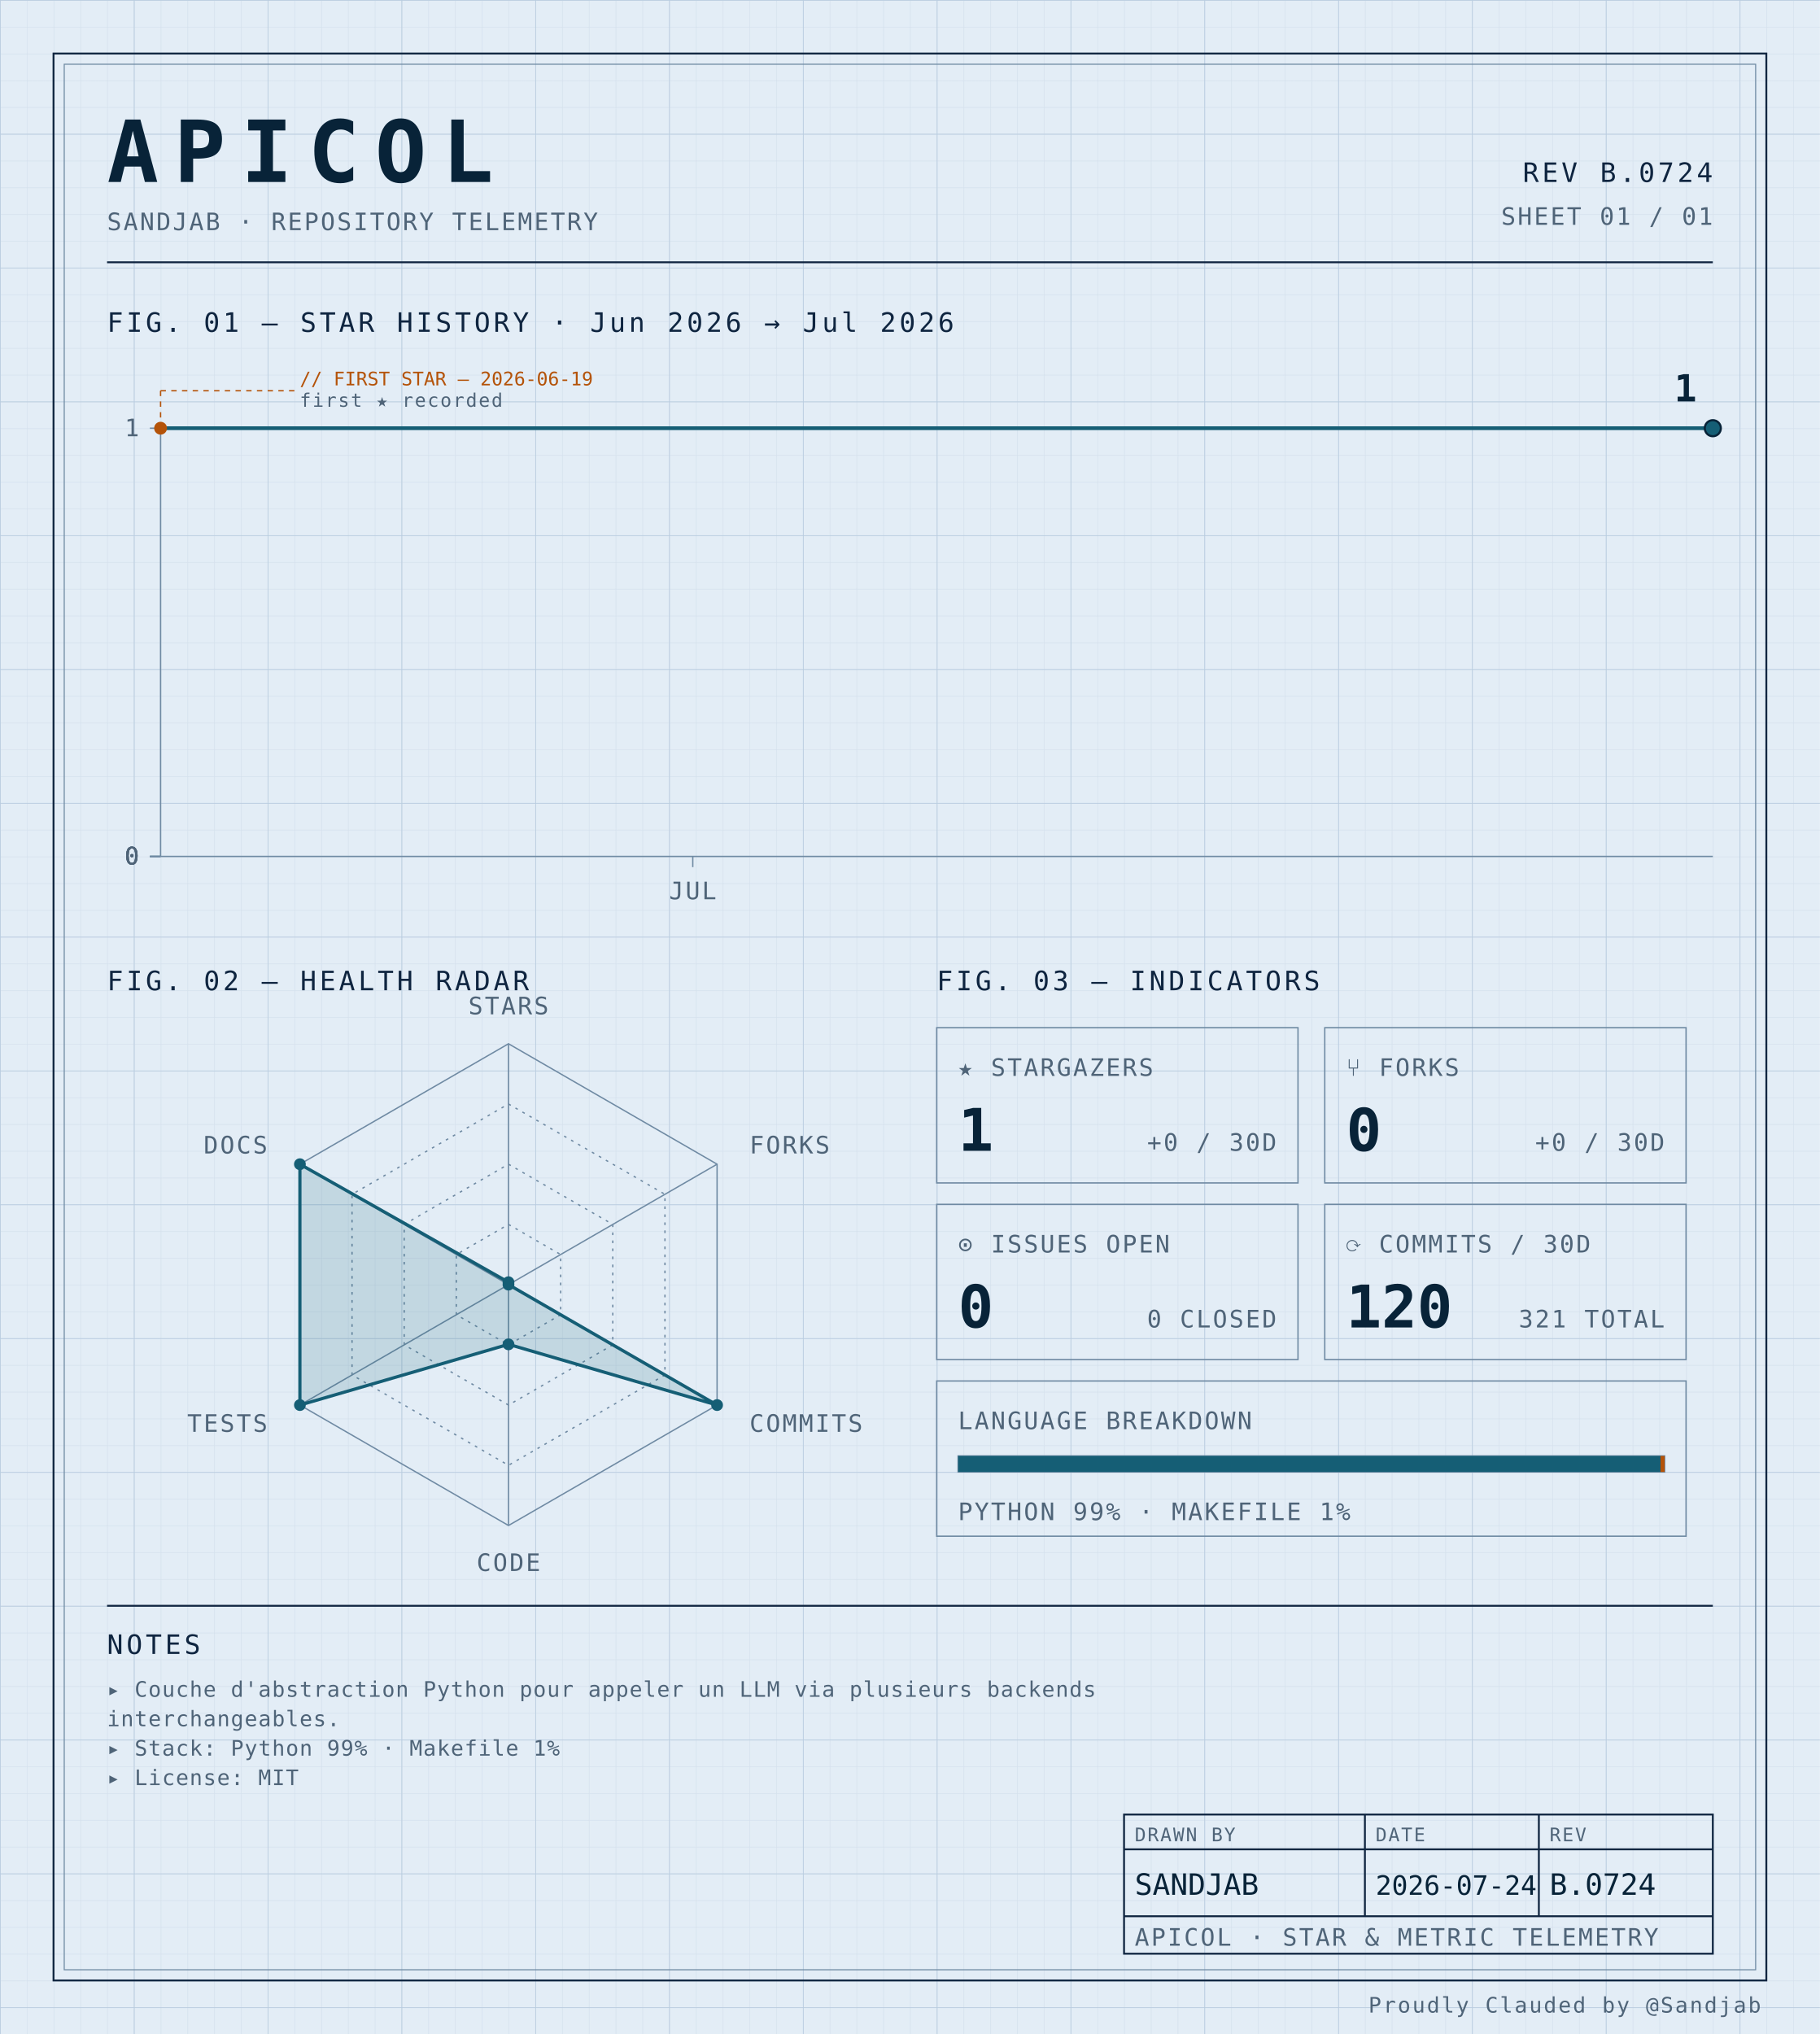
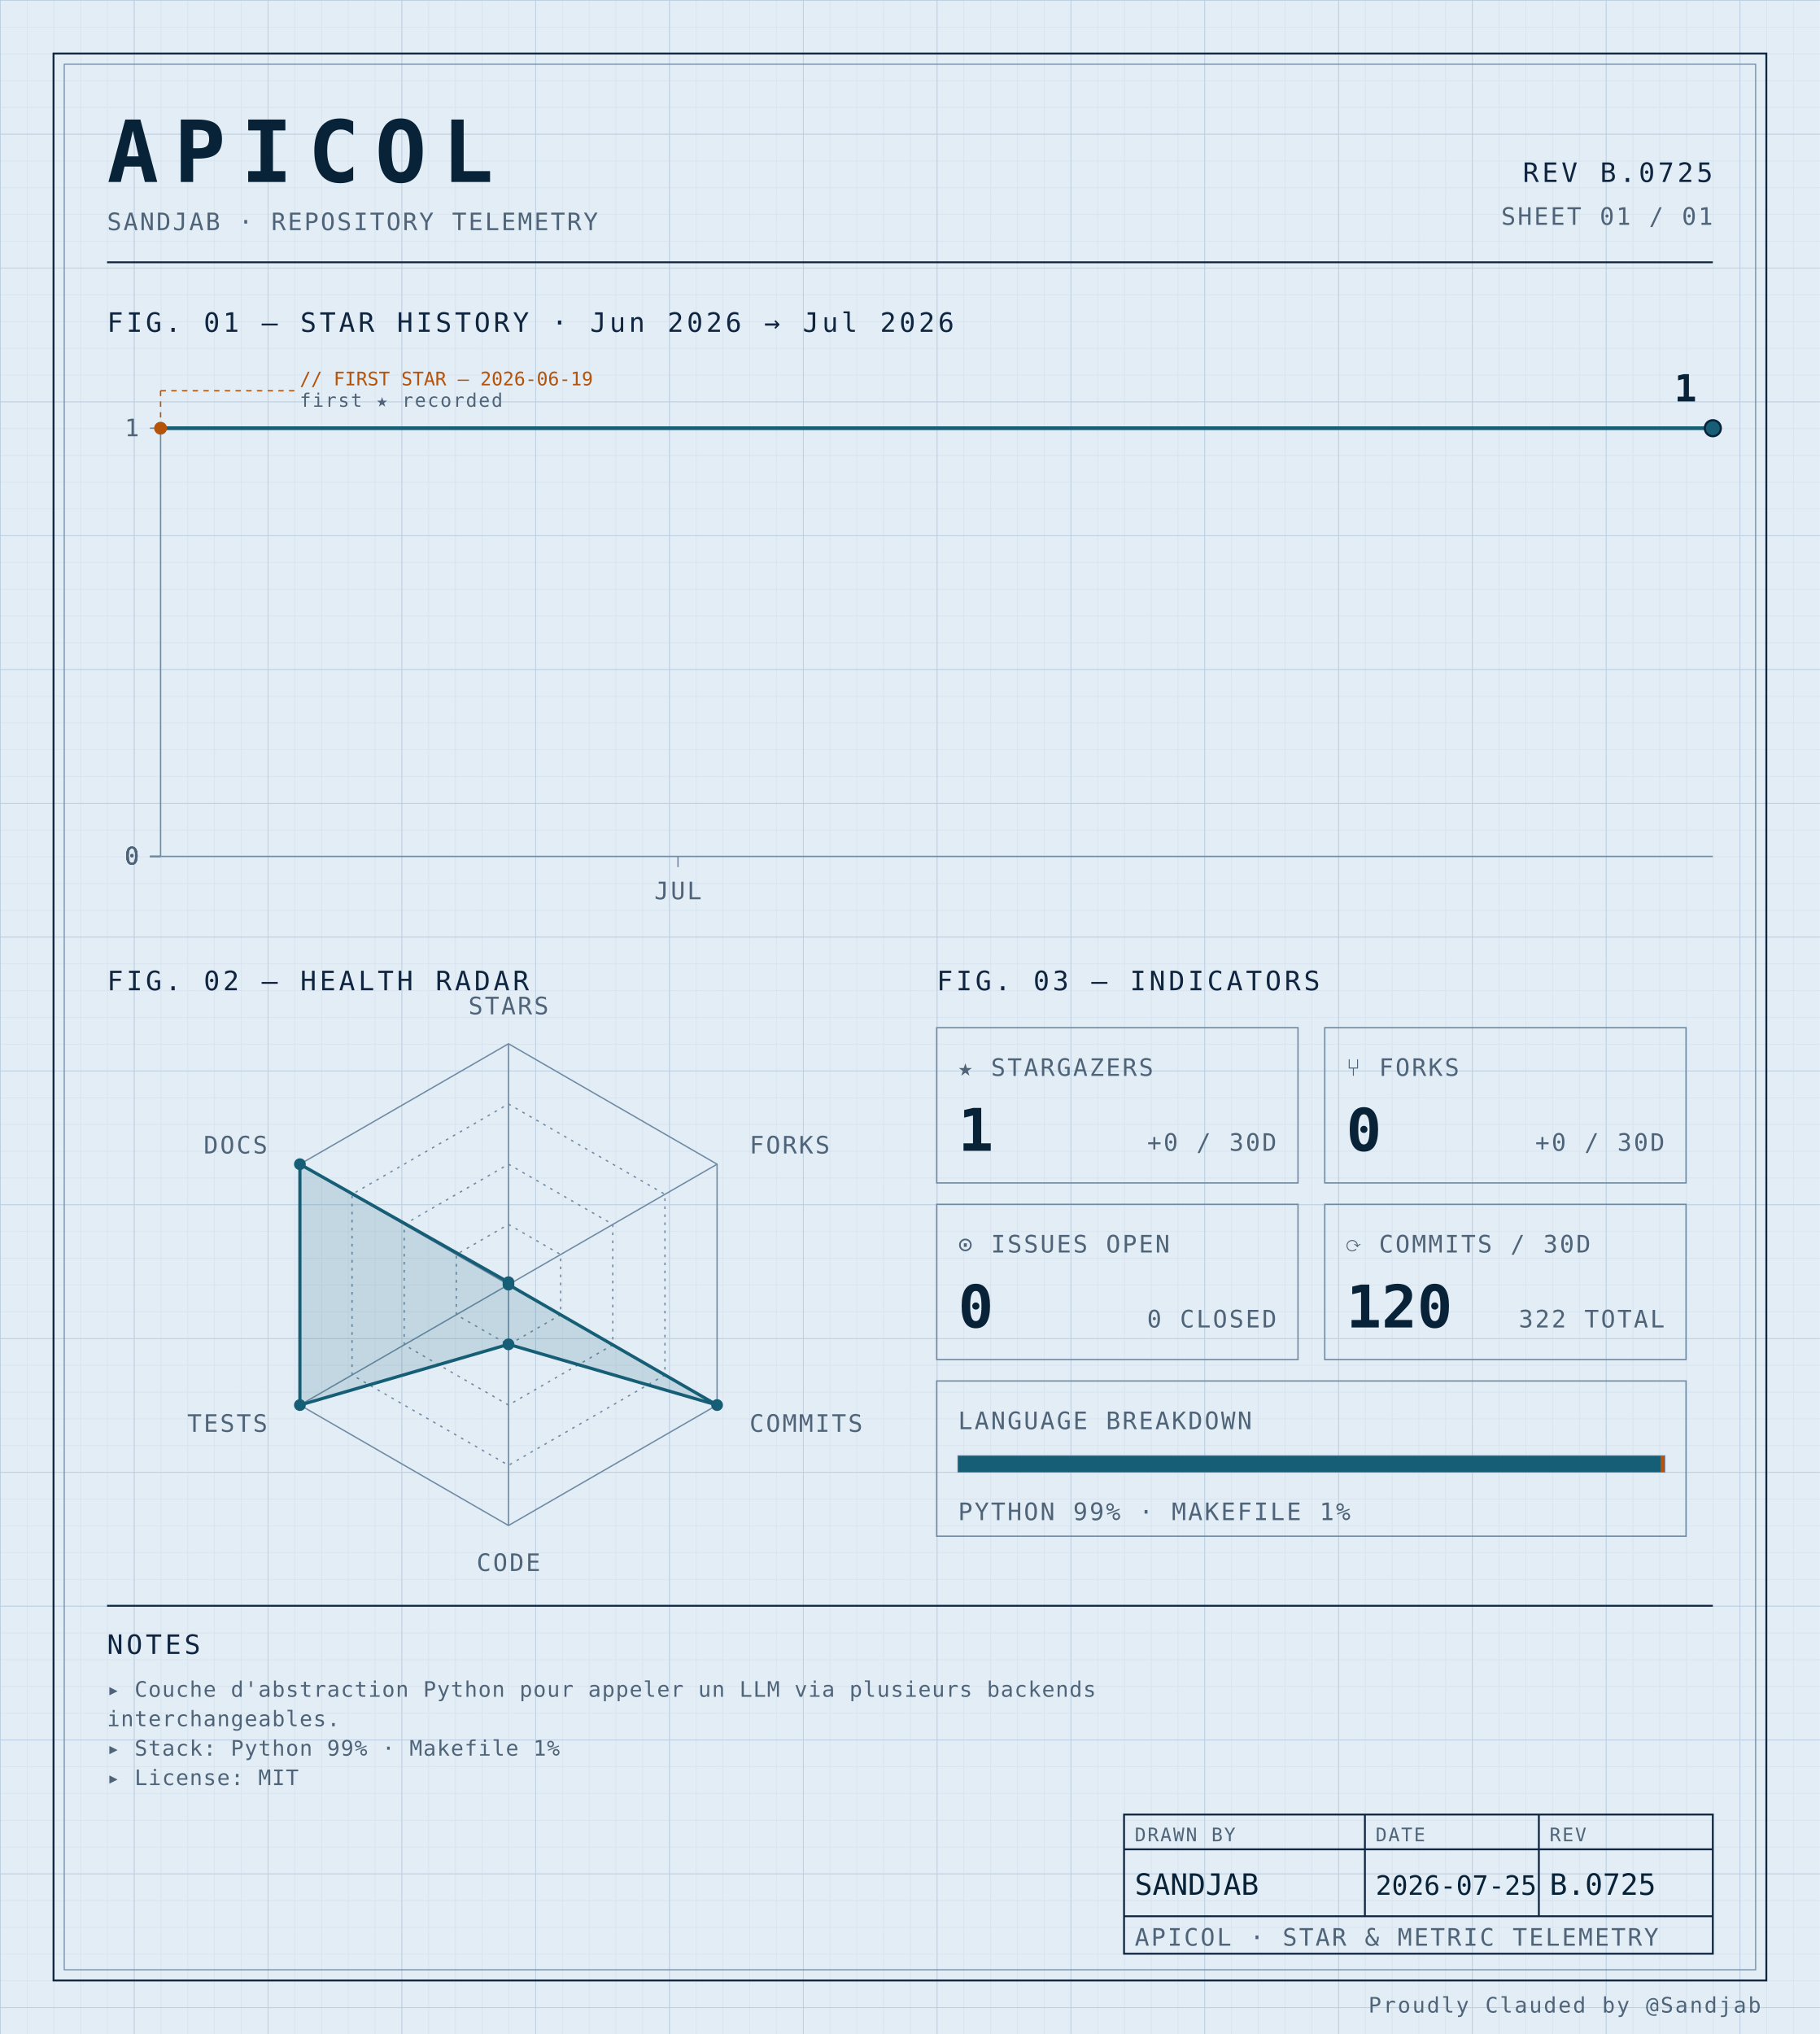
<svg xmlns="http://www.w3.org/2000/svg" width="100%" viewBox="0 0 680 760" role="img">
  <defs>
    <pattern id="grid-fine" width="10" height="10" patternUnits="userSpaceOnUse">
      <path d="M10 0H0V10" fill="none" stroke="#d4e0ec" stroke-width="0.4" />
    </pattern>
    <pattern id="grid-major" width="50" height="50" patternUnits="userSpaceOnUse">
      <path d="M50 0H0V50" fill="none" stroke="#b8cce0" stroke-width="0.5" />
    </pattern>
  </defs>
  <rect x="0" y="0" width="680" height="760" fill="#e3edf6" />
  <rect x="0" y="0" width="680" height="760" fill="url(#grid-fine)" />
  <rect x="0" y="0" width="680" height="760" fill="url(#grid-major)" />
  <rect x="20" y="20" width="640" height="720" fill="none" stroke="#0f2540" stroke-width="0.7" />
  <rect x="24" y="24" width="632" height="712" fill="none" stroke="#6f8aa3" stroke-width="0.4" />
  <text x="40" y="68" font-family="ui-monospace, 'SF Mono', 'JetBrains Mono', 'Cascadia Code', Consolas, monospace" font-size="32" font-weight="700" fill="#082338" text-anchor="start" letter-spacing="0.18em">APICOL</text>
  <text x="40" y="86" font-family="ui-monospace, 'SF Mono', 'JetBrains Mono', 'Cascadia Code', Consolas, monospace" font-size="9" font-weight="400" fill="#4f6478" text-anchor="start" letter-spacing="0.08em">SANDJAB · REPOSITORY TELEMETRY</text>
-   <text x="640" y="68" font-family="ui-monospace, 'SF Mono', 'JetBrains Mono', 'Cascadia Code', Consolas, monospace" font-size="10" font-weight="400" fill="#0f2540" text-anchor="end" letter-spacing="0.12em">REV B.0724</text>
+   <text x="640" y="68" font-family="ui-monospace, 'SF Mono', 'JetBrains Mono', 'Cascadia Code', Consolas, monospace" font-size="10" font-weight="400" fill="#0f2540" text-anchor="end" letter-spacing="0.12em">REV B.0725</text>
  <text x="640" y="84" font-family="ui-monospace, 'SF Mono', 'JetBrains Mono', 'Cascadia Code', Consolas, monospace" font-size="9" font-weight="400" fill="#4f6478" text-anchor="end" letter-spacing="0.08em">SHEET 01 / 01</text>
  <line x1="40" y1="98" x2="640" y2="98" stroke="#0f2540" stroke-width="0.7" />
  <text x="40" y="124" font-family="ui-monospace, 'SF Mono', 'JetBrains Mono', 'Cascadia Code', Consolas, monospace" font-size="10" font-weight="400" fill="#0f2540" text-anchor="start" letter-spacing="0.12em">FIG. 01 — STAR HISTORY · Jun 2026 → Jul 2026</text>
  <line x1="60" y1="160" x2="60" y2="320" stroke="#6f8aa3" stroke-width="0.5" />
  <line x1="60" y1="320" x2="640" y2="320" stroke="#6f8aa3" stroke-width="0.5" />
  <line x1="56" y1="320.0" x2="60" y2="320.0" stroke="#6f8aa3" stroke-width="0.5" />
  <text x="52" y="323.0" font-family="ui-monospace, 'SF Mono', 'JetBrains Mono', 'Cascadia Code', Consolas, monospace" font-size="9" font-weight="400" fill="#4f6478" text-anchor="end" letter-spacing="0.08em">0</text>
  <line x1="56" y1="320.0" x2="60" y2="320.0" stroke="#6f8aa3" stroke-width="0.5" />
  <text x="52" y="323.0" font-family="ui-monospace, 'SF Mono', 'JetBrains Mono', 'Cascadia Code', Consolas, monospace" font-size="9" font-weight="400" fill="#4f6478" text-anchor="end" letter-spacing="0.08em">0</text>
  <line x1="56" y1="320.0" x2="60" y2="320.0" stroke="#6f8aa3" stroke-width="0.5" />
  <text x="52" y="323.0" font-family="ui-monospace, 'SF Mono', 'JetBrains Mono', 'Cascadia Code', Consolas, monospace" font-size="9" font-weight="400" fill="#4f6478" text-anchor="end" letter-spacing="0.08em">0</text>
  <line x1="56" y1="320.0" x2="60" y2="320.0" stroke="#6f8aa3" stroke-width="0.5" />
  <text x="52" y="323.0" font-family="ui-monospace, 'SF Mono', 'JetBrains Mono', 'Cascadia Code', Consolas, monospace" font-size="9" font-weight="400" fill="#4f6478" text-anchor="end" letter-spacing="0.08em">0</text>
  <line x1="56" y1="160.0" x2="60" y2="160.0" stroke="#6f8aa3" stroke-width="0.5" />
  <text x="52" y="163.0" font-family="ui-monospace, 'SF Mono', 'JetBrains Mono', 'Cascadia Code', Consolas, monospace" font-size="9" font-weight="400" fill="#4f6478" text-anchor="end" letter-spacing="0.08em">1</text>
-   <line x1="258.857" y1="320" x2="258.857" y2="324" stroke="#6f8aa3" stroke-width="0.5" />
-   <text x="258.857" y="336" font-family="ui-monospace, 'SF Mono', 'JetBrains Mono', 'Cascadia Code', Consolas, monospace" font-size="9" font-weight="400" fill="#4f6478" text-anchor="middle" letter-spacing="0.08em">JUL</text>
-   <path d="M 60.00,160.00 L 93.14,160.00 126.29,160.00 159.43,160.00 192.57,160.00 225.71,160.00 258.86,160.00 292.00,160.00 325.14,160.00 358.29,160.00 391.43,160.00 424.57,160.00 457.71,160.00 490.86,160.00 524.00,160.00 557.14,160.00 590.29,160.00 623.43,160.00 640.00,160.00" fill="none" stroke="#155e75" stroke-width="1.4" stroke-linejoin="round" stroke-linecap="round" />
+   <line x1="253.333" y1="320" x2="253.333" y2="324" stroke="#6f8aa3" stroke-width="0.5" />
+   <text x="253.333" y="336" font-family="ui-monospace, 'SF Mono', 'JetBrains Mono', 'Cascadia Code', Consolas, monospace" font-size="9" font-weight="400" fill="#4f6478" text-anchor="middle" letter-spacing="0.08em">JUL</text>
+   <path d="M 60.00,160.00 L 108.33,160.00 156.67,160.00 205.00,160.00 253.33,160.00 301.67,160.00 350.00,160.00 398.33,160.00 446.67,160.00 495.00,160.00 543.33,160.00 591.67,160.00 640.00,160.00 640.00,160.00" fill="none" stroke="#155e75" stroke-width="1.4" stroke-linejoin="round" stroke-linecap="round" />
  <circle cx="60.0" cy="160.0" r="2.4" fill="#b45309" />
  <line x1="60.0" y1="160.0" x2="60.0" y2="146" stroke="#b45309" stroke-width="0.5" stroke-dasharray="2,2" fill="none" />
  <line x1="60.0" y1="146" x2="110.0" y2="146" stroke="#b45309" stroke-width="0.5" stroke-dasharray="2,2" fill="none" />
  <text x="112.0" y="144" font-family="ui-monospace, 'SF Mono', 'JetBrains Mono', 'Cascadia Code', Consolas, monospace" font-size="7" font-weight="400" fill="#b45309" text-anchor="start" letter-spacing="normal">// FIRST STAR — 2026-06-19</text>
  <text x="112.0" y="152" font-family="ui-monospace, 'SF Mono', 'JetBrains Mono', 'Cascadia Code', Consolas, monospace" font-size="7" font-weight="400" fill="#4f6478" text-anchor="start" letter-spacing="0.08em">first ★ recorded</text>
  <circle cx="640.0" cy="160.0" r="3" fill="#155e75" stroke="#082338" stroke-width="0.8" />
  <text x="634.0" y="150.0" font-family="ui-monospace, 'SF Mono', 'JetBrains Mono', 'Cascadia Code', Consolas, monospace" font-size="14" font-weight="700" fill="#082338" text-anchor="end" letter-spacing="normal">1</text>
  <text x="40" y="370" font-family="ui-monospace, 'SF Mono', 'JetBrains Mono', 'Cascadia Code', Consolas, monospace" font-size="10" font-weight="400" fill="#0f2540" text-anchor="start" letter-spacing="0.12em">FIG. 02 — HEALTH RADAR</text>
  <g transform="translate(190 480)">
    <polygon points="0.00,-90.00 77.94,-45.00 77.94,45.00 0.00,90.00 -77.94,45.00 -77.94,-45.00" fill="none" stroke="#6f8aa3" stroke-width="0.5" />
    <polygon points="0.00,-67.50 58.46,-33.75 58.46,33.75 0.00,67.50 -58.46,33.75 -58.46,-33.75" fill="none" stroke="#6f8aa3" stroke-width="0.5" stroke-dasharray="1,2" />
    <polygon points="0.00,-45.00 38.97,-22.50 38.97,22.50 0.00,45.00 -38.97,22.50 -38.97,-22.50" fill="none" stroke="#6f8aa3" stroke-width="0.5" stroke-dasharray="1,2" />
    <polygon points="0.00,-22.50 19.49,-11.25 19.49,11.25 0.00,22.50 -19.49,11.25 -19.49,-11.25" fill="none" stroke="#6f8aa3" stroke-width="0.5" stroke-dasharray="1,2" />
    <line x1="0" y1="0" x2="0.00" y2="-90.00" stroke="#6f8aa3" stroke-width="0.5" />
    <line x1="0" y1="0" x2="77.94" y2="-45.00" stroke="#6f8aa3" stroke-width="0.5" />
    <line x1="0" y1="0" x2="77.94" y2="45.00" stroke="#6f8aa3" stroke-width="0.5" />
    <line x1="0" y1="0" x2="0.00" y2="90.00" stroke="#6f8aa3" stroke-width="0.5" />
    <line x1="0" y1="0" x2="-77.94" y2="45.00" stroke="#6f8aa3" stroke-width="0.5" />
    <line x1="0" y1="0" x2="-77.94" y2="-45.00" stroke="#6f8aa3" stroke-width="0.5" />
    <polygon points="0.00,-0.90 0.00,0.00 77.94,45.00 0.00,22.31 -77.94,45.00 -77.94,-45.00" fill="#155e75" fill-opacity="0.16" stroke="#155e75" stroke-width="1.2" />
    <circle cx="0.00" cy="-0.90" r="2.2" fill="#155e75" />
    <circle cx="0.00" cy="0.00" r="2.2" fill="#155e75" />
    <circle cx="77.94" cy="45.00" r="2.2" fill="#155e75" />
    <circle cx="0.00" cy="22.31" r="2.2" fill="#155e75" />
    <circle cx="-77.94" cy="45.00" r="2.2" fill="#155e75" />
    <circle cx="-77.94" cy="-45.00" r="2.2" fill="#155e75" />
    <text x="6.3681633555662356e-15" y="-101" font-family="ui-monospace, 'SF Mono', 'JetBrains Mono', 'Cascadia Code', Consolas, monospace" font-size="9" font-weight="400" fill="#4f6478" text-anchor="middle" letter-spacing="0.08em">STARS</text>
    <text x="90.067" y="-49" font-family="ui-monospace, 'SF Mono', 'JetBrains Mono', 'Cascadia Code', Consolas, monospace" font-size="9" font-weight="400" fill="#4f6478" text-anchor="start" letter-spacing="0.08em">FORKS</text>
    <text x="90.067" y="55" font-family="ui-monospace, 'SF Mono', 'JetBrains Mono', 'Cascadia Code', Consolas, monospace" font-size="9" font-weight="400" fill="#4f6478" text-anchor="start" letter-spacing="0.08em">COMMITS</text>
    <text x="6.3681633555662356e-15" y="107" font-family="ui-monospace, 'SF Mono', 'JetBrains Mono', 'Cascadia Code', Consolas, monospace" font-size="9" font-weight="400" fill="#4f6478" text-anchor="middle" letter-spacing="0.08em">CODE</text>
    <text x="-90.067" y="55" font-family="ui-monospace, 'SF Mono', 'JetBrains Mono', 'Cascadia Code', Consolas, monospace" font-size="9" font-weight="400" fill="#4f6478" text-anchor="end" letter-spacing="0.08em">TESTS</text>
    <text x="-90.067" y="-49" font-family="ui-monospace, 'SF Mono', 'JetBrains Mono', 'Cascadia Code', Consolas, monospace" font-size="9" font-weight="400" fill="#4f6478" text-anchor="end" letter-spacing="0.08em">DOCS</text>
  </g>
  <text x="350" y="370" font-family="ui-monospace, 'SF Mono', 'JetBrains Mono', 'Cascadia Code', Consolas, monospace" font-size="10" font-weight="400" fill="#0f2540" text-anchor="start" letter-spacing="0.12em">FIG. 03 — INDICATORS</text>
  <rect x="350" y="384" width="135" height="58" fill="none" stroke="#6f8aa3" stroke-width="0.5" />
  <text x="358" y="402" font-family="ui-monospace, 'SF Mono', 'JetBrains Mono', 'Cascadia Code', Consolas, monospace" font-size="9" font-weight="400" fill="#4f6478" text-anchor="start" letter-spacing="0.08em">★ STARGAZERS</text>
  <text x="358" y="430" font-family="ui-monospace, 'SF Mono', 'JetBrains Mono', 'Cascadia Code', Consolas, monospace" font-size="22" font-weight="700" fill="#082338" text-anchor="start" letter-spacing="normal">1</text>
  <text x="477" y="430" font-family="ui-monospace, 'SF Mono', 'JetBrains Mono', 'Cascadia Code', Consolas, monospace" font-size="9" font-weight="400" fill="#4f6478" text-anchor="end" letter-spacing="0.08em">+0 / 30D</text>
  <rect x="495" y="384" width="135" height="58" fill="none" stroke="#6f8aa3" stroke-width="0.5" />
  <text x="503" y="402" font-family="ui-monospace, 'SF Mono', 'JetBrains Mono', 'Cascadia Code', Consolas, monospace" font-size="9" font-weight="400" fill="#4f6478" text-anchor="start" letter-spacing="0.08em">⑂ FORKS</text>
  <text x="503" y="430" font-family="ui-monospace, 'SF Mono', 'JetBrains Mono', 'Cascadia Code', Consolas, monospace" font-size="22" font-weight="700" fill="#082338" text-anchor="start" letter-spacing="normal">0</text>
  <text x="622" y="430" font-family="ui-monospace, 'SF Mono', 'JetBrains Mono', 'Cascadia Code', Consolas, monospace" font-size="9" font-weight="400" fill="#4f6478" text-anchor="end" letter-spacing="0.08em">+0 / 30D</text>
  <rect x="350" y="450" width="135" height="58" fill="none" stroke="#6f8aa3" stroke-width="0.5" />
  <text x="358" y="468" font-family="ui-monospace, 'SF Mono', 'JetBrains Mono', 'Cascadia Code', Consolas, monospace" font-size="9" font-weight="400" fill="#4f6478" text-anchor="start" letter-spacing="0.08em">⊙ ISSUES OPEN</text>
  <text x="358" y="496" font-family="ui-monospace, 'SF Mono', 'JetBrains Mono', 'Cascadia Code', Consolas, monospace" font-size="22" font-weight="700" fill="#082338" text-anchor="start" letter-spacing="normal">0</text>
  <text x="477" y="496" font-family="ui-monospace, 'SF Mono', 'JetBrains Mono', 'Cascadia Code', Consolas, monospace" font-size="9" font-weight="400" fill="#4f6478" text-anchor="end" letter-spacing="0.08em">0 CLOSED</text>
  <rect x="495" y="450" width="135" height="58" fill="none" stroke="#6f8aa3" stroke-width="0.5" />
  <text x="503" y="468" font-family="ui-monospace, 'SF Mono', 'JetBrains Mono', 'Cascadia Code', Consolas, monospace" font-size="9" font-weight="400" fill="#4f6478" text-anchor="start" letter-spacing="0.08em">⟳ COMMITS / 30D</text>
  <text x="503" y="496" font-family="ui-monospace, 'SF Mono', 'JetBrains Mono', 'Cascadia Code', Consolas, monospace" font-size="22" font-weight="700" fill="#082338" text-anchor="start" letter-spacing="normal">120</text>
-   <text x="622" y="496" font-family="ui-monospace, 'SF Mono', 'JetBrains Mono', 'Cascadia Code', Consolas, monospace" font-size="9" font-weight="400" fill="#4f6478" text-anchor="end" letter-spacing="0.08em">321 TOTAL</text>
+   <text x="622" y="496" font-family="ui-monospace, 'SF Mono', 'JetBrains Mono', 'Cascadia Code', Consolas, monospace" font-size="9" font-weight="400" fill="#4f6478" text-anchor="end" letter-spacing="0.08em">322 TOTAL</text>
  <rect x="350" y="516" width="280" height="58" fill="none" stroke="#6f8aa3" stroke-width="0.5" />
  <text x="358" y="534" font-family="ui-monospace, 'SF Mono', 'JetBrains Mono', 'Cascadia Code', Consolas, monospace" font-size="9" font-weight="400" fill="#4f6478" text-anchor="start" letter-spacing="0.08em">LANGUAGE BREAKDOWN</text>
  <rect x="358" y="544" width="264" height="6" fill="none" stroke="#6f8aa3" stroke-width="0.5" />
  <rect x="358" y="544" width="262.46" height="6" fill="#155e75" />
  <rect x="620.456" y="544" width="1.54" height="6" fill="#b45309" />
  <text x="358" y="568" font-family="ui-monospace, 'SF Mono', 'JetBrains Mono', 'Cascadia Code', Consolas, monospace" font-size="9" font-weight="400" fill="#4f6478" text-anchor="start" letter-spacing="0.08em">PYTHON 99% · MAKEFILE 1%</text>
  <line x1="40" y1="600" x2="640" y2="600" stroke="#0f2540" stroke-width="0.7" />
  <text x="40" y="618" font-family="ui-monospace, 'SF Mono', 'JetBrains Mono', 'Cascadia Code', Consolas, monospace" font-size="10" font-weight="400" fill="#0f2540" text-anchor="start" letter-spacing="0.12em">NOTES</text>
  <text x="40" y="634" font-family="ui-monospace, 'SF Mono', 'JetBrains Mono', 'Cascadia Code', Consolas, monospace" font-size="8" font-weight="400" fill="#4f6478" text-anchor="start" letter-spacing="0.04em">▸ Couche d'abstraction Python pour appeler un LLM via plusieurs backends</text>
  <text x="40" y="645" font-family="ui-monospace, 'SF Mono', 'JetBrains Mono', 'Cascadia Code', Consolas, monospace" font-size="8" font-weight="400" fill="#4f6478" text-anchor="start" letter-spacing="0.04em">  interchangeables.</text>
  <text x="40" y="656" font-family="ui-monospace, 'SF Mono', 'JetBrains Mono', 'Cascadia Code', Consolas, monospace" font-size="8" font-weight="400" fill="#4f6478" text-anchor="start" letter-spacing="0.04em">▸ Stack: Python 99% · Makefile 1%</text>
  <text x="40" y="667" font-family="ui-monospace, 'SF Mono', 'JetBrains Mono', 'Cascadia Code', Consolas, monospace" font-size="8" font-weight="400" fill="#4f6478" text-anchor="start" letter-spacing="0.04em">▸ License: MIT</text>
  <rect x="420" y="678" width="220" height="52" fill="none" stroke="#0f2540" stroke-width="0.7" />
  <line x1="420" y1="691" x2="640" y2="691" stroke="#0f2540" stroke-width="0.7" />
  <line x1="420" y1="716" x2="640" y2="716" stroke="#0f2540" stroke-width="0.7" />
  <line x1="510" y1="678" x2="510" y2="716" stroke="#0f2540" stroke-width="0.7" />
  <line x1="575" y1="678" x2="575" y2="716" stroke="#0f2540" stroke-width="0.7" />
  <text x="424" y="688" font-family="ui-monospace, 'SF Mono', 'JetBrains Mono', 'Cascadia Code', Consolas, monospace" font-size="7" font-weight="400" fill="#4f6478" text-anchor="start" letter-spacing="0.08em">DRAWN BY</text>
  <text x="514" y="688" font-family="ui-monospace, 'SF Mono', 'JetBrains Mono', 'Cascadia Code', Consolas, monospace" font-size="7" font-weight="400" fill="#4f6478" text-anchor="start" letter-spacing="0.08em">DATE</text>
  <text x="579" y="688" font-family="ui-monospace, 'SF Mono', 'JetBrains Mono', 'Cascadia Code', Consolas, monospace" font-size="7" font-weight="400" fill="#4f6478" text-anchor="start" letter-spacing="0.08em">REV</text>
  <text x="424" y="708" font-family="ui-monospace, 'SF Mono', 'JetBrains Mono', 'Cascadia Code', Consolas, monospace" font-size="11" font-weight="400" fill="#082338" text-anchor="start" letter-spacing="normal">SANDJAB</text>
-   <text x="514" y="708" font-family="ui-monospace, 'SF Mono', 'JetBrains Mono', 'Cascadia Code', Consolas, monospace" font-size="10" font-weight="400" fill="#082338" text-anchor="start" letter-spacing="normal">2026-07-24</text>
-   <text x="579" y="708" font-family="ui-monospace, 'SF Mono', 'JetBrains Mono', 'Cascadia Code', Consolas, monospace" font-size="11" font-weight="400" fill="#082338" text-anchor="start" letter-spacing="normal">B.0724</text>
+   <text x="514" y="708" font-family="ui-monospace, 'SF Mono', 'JetBrains Mono', 'Cascadia Code', Consolas, monospace" font-size="10" font-weight="400" fill="#082338" text-anchor="start" letter-spacing="normal">2026-07-25</text>
+   <text x="579" y="708" font-family="ui-monospace, 'SF Mono', 'JetBrains Mono', 'Cascadia Code', Consolas, monospace" font-size="11" font-weight="400" fill="#082338" text-anchor="start" letter-spacing="normal">B.0725</text>
  <text x="424" y="727" font-family="ui-monospace, 'SF Mono', 'JetBrains Mono', 'Cascadia Code', Consolas, monospace" font-size="9" font-weight="400" fill="#4f6478" text-anchor="start" letter-spacing="0.08em">APICOL · STAR &amp; METRIC TELEMETRY</text>
  <text x="658" y="752" font-family="ui-monospace, 'SF Mono', 'JetBrains Mono', 'Cascadia Code', Consolas, monospace" font-size="8" font-weight="400" fill="#4f6478" text-anchor="end" letter-spacing="0.08em">Proudly Clauded by @Sandjab</text>
</svg>
